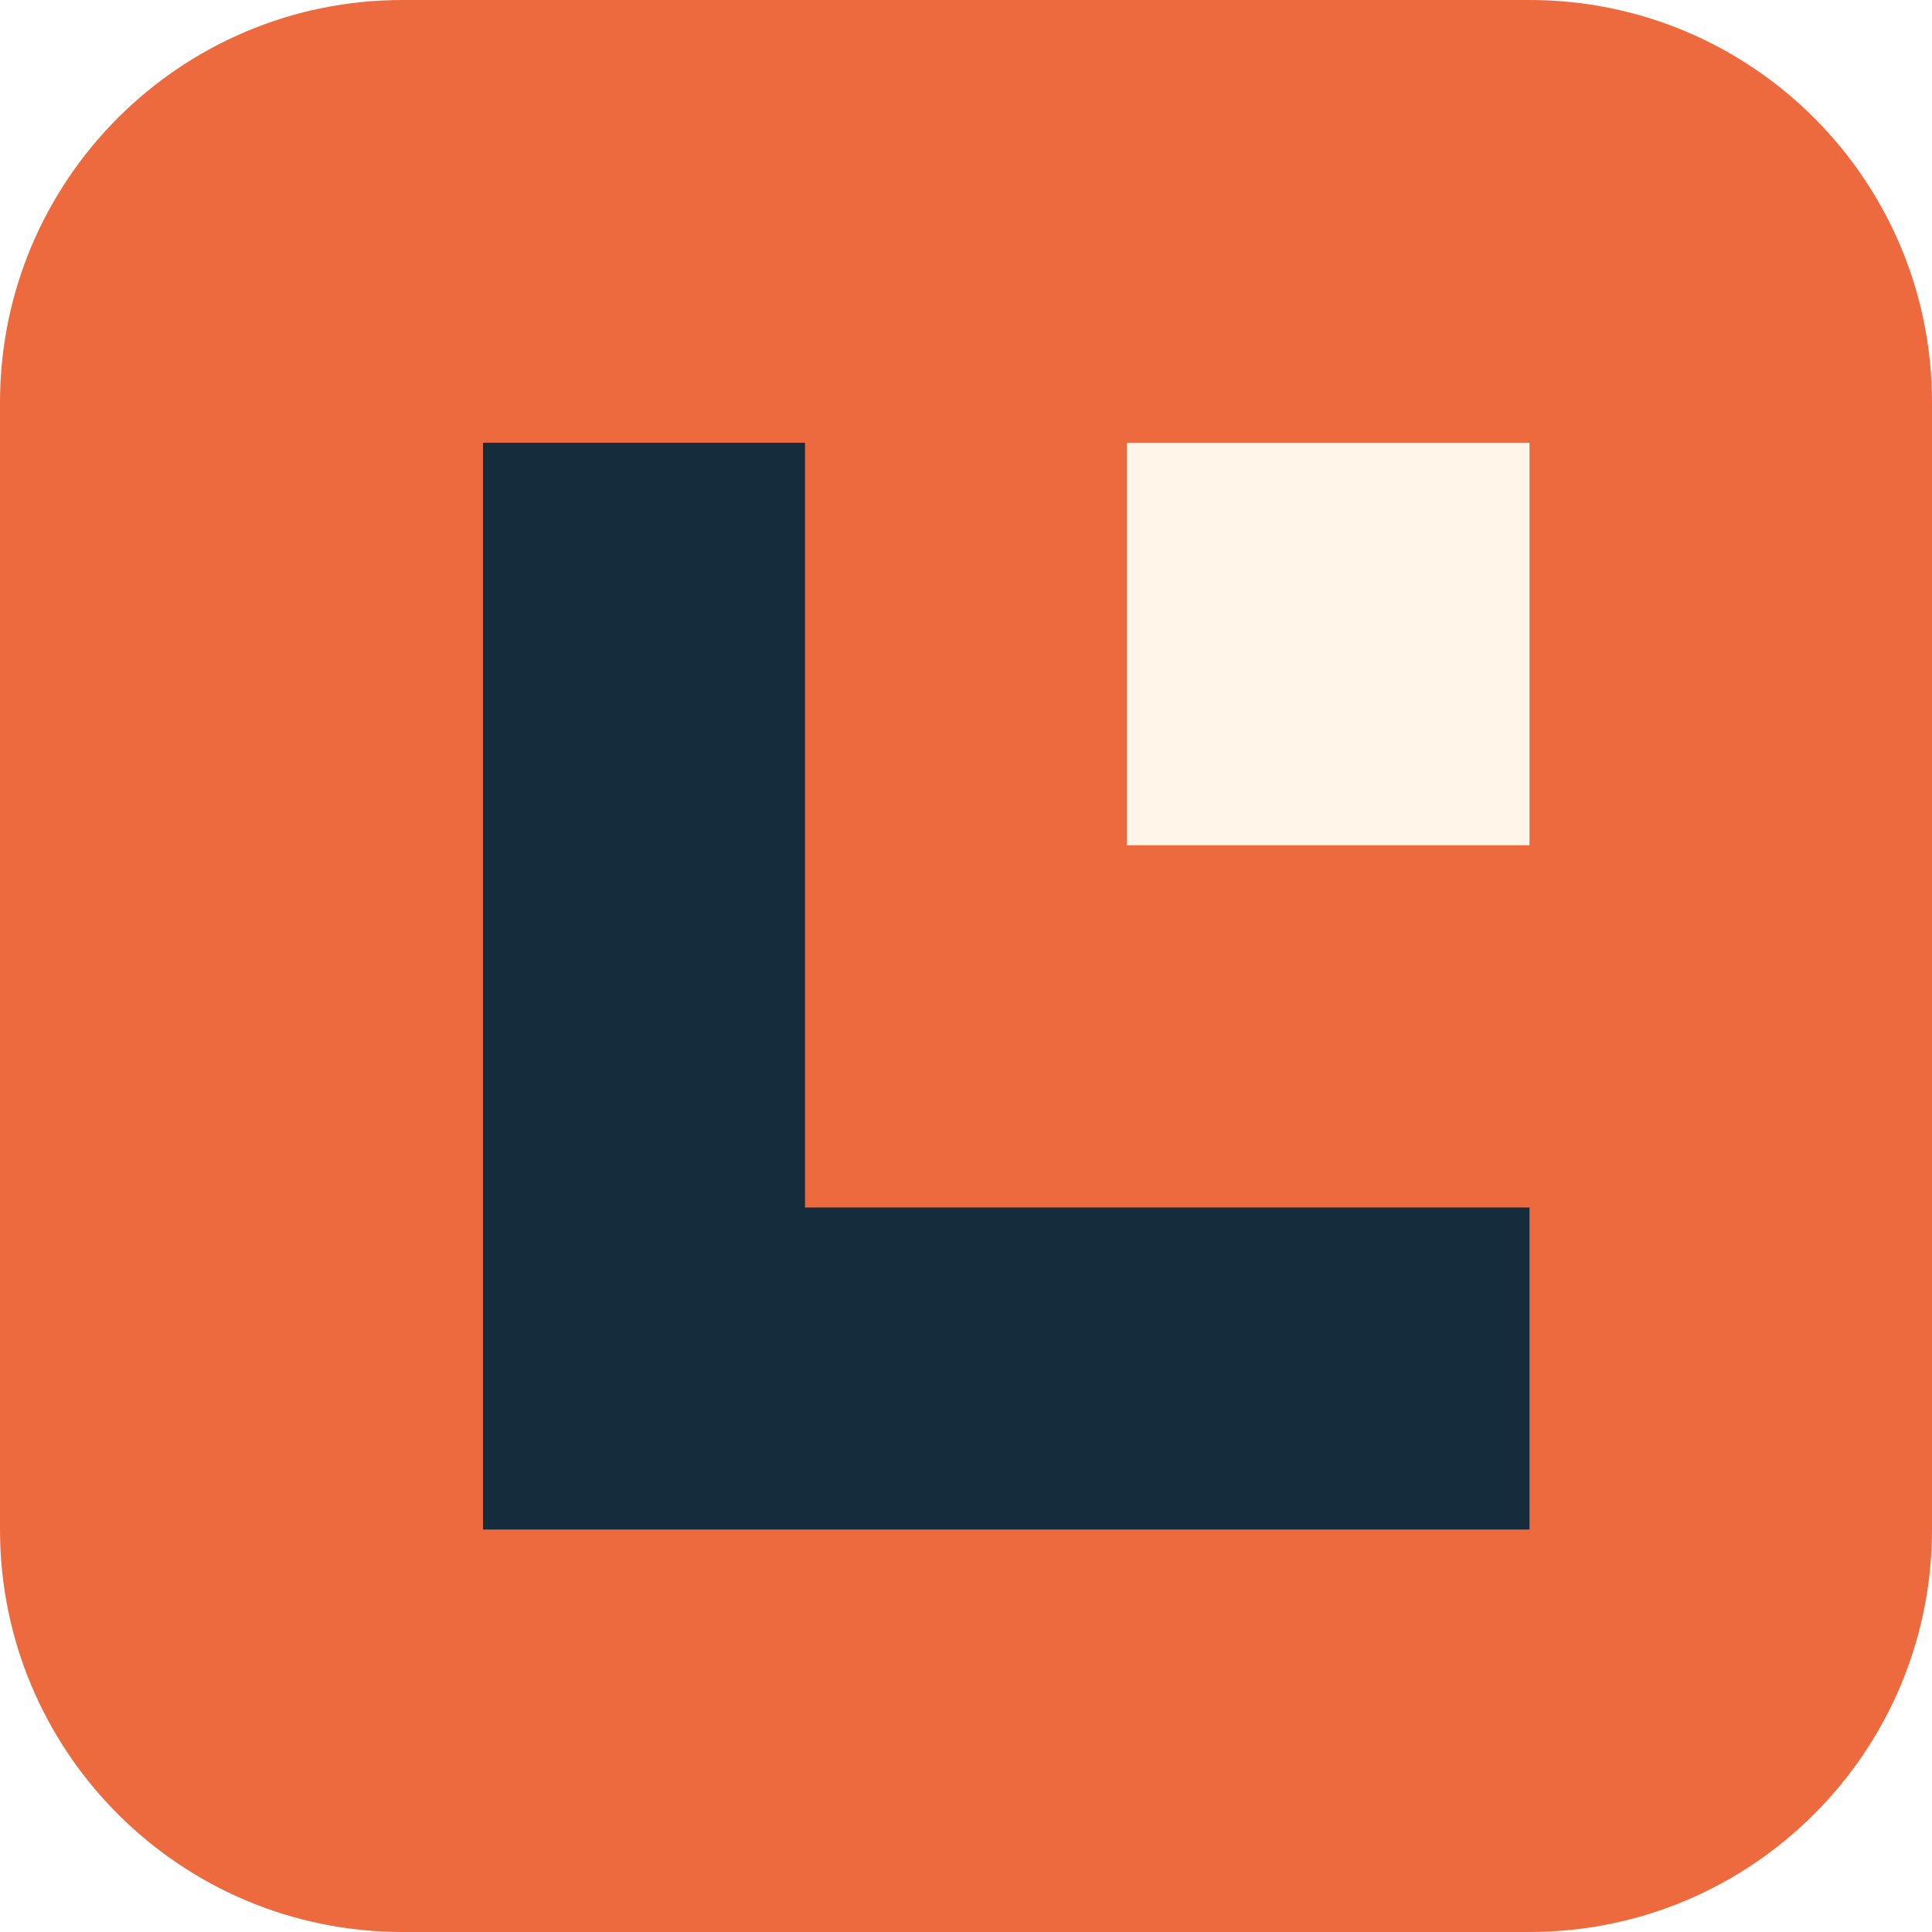
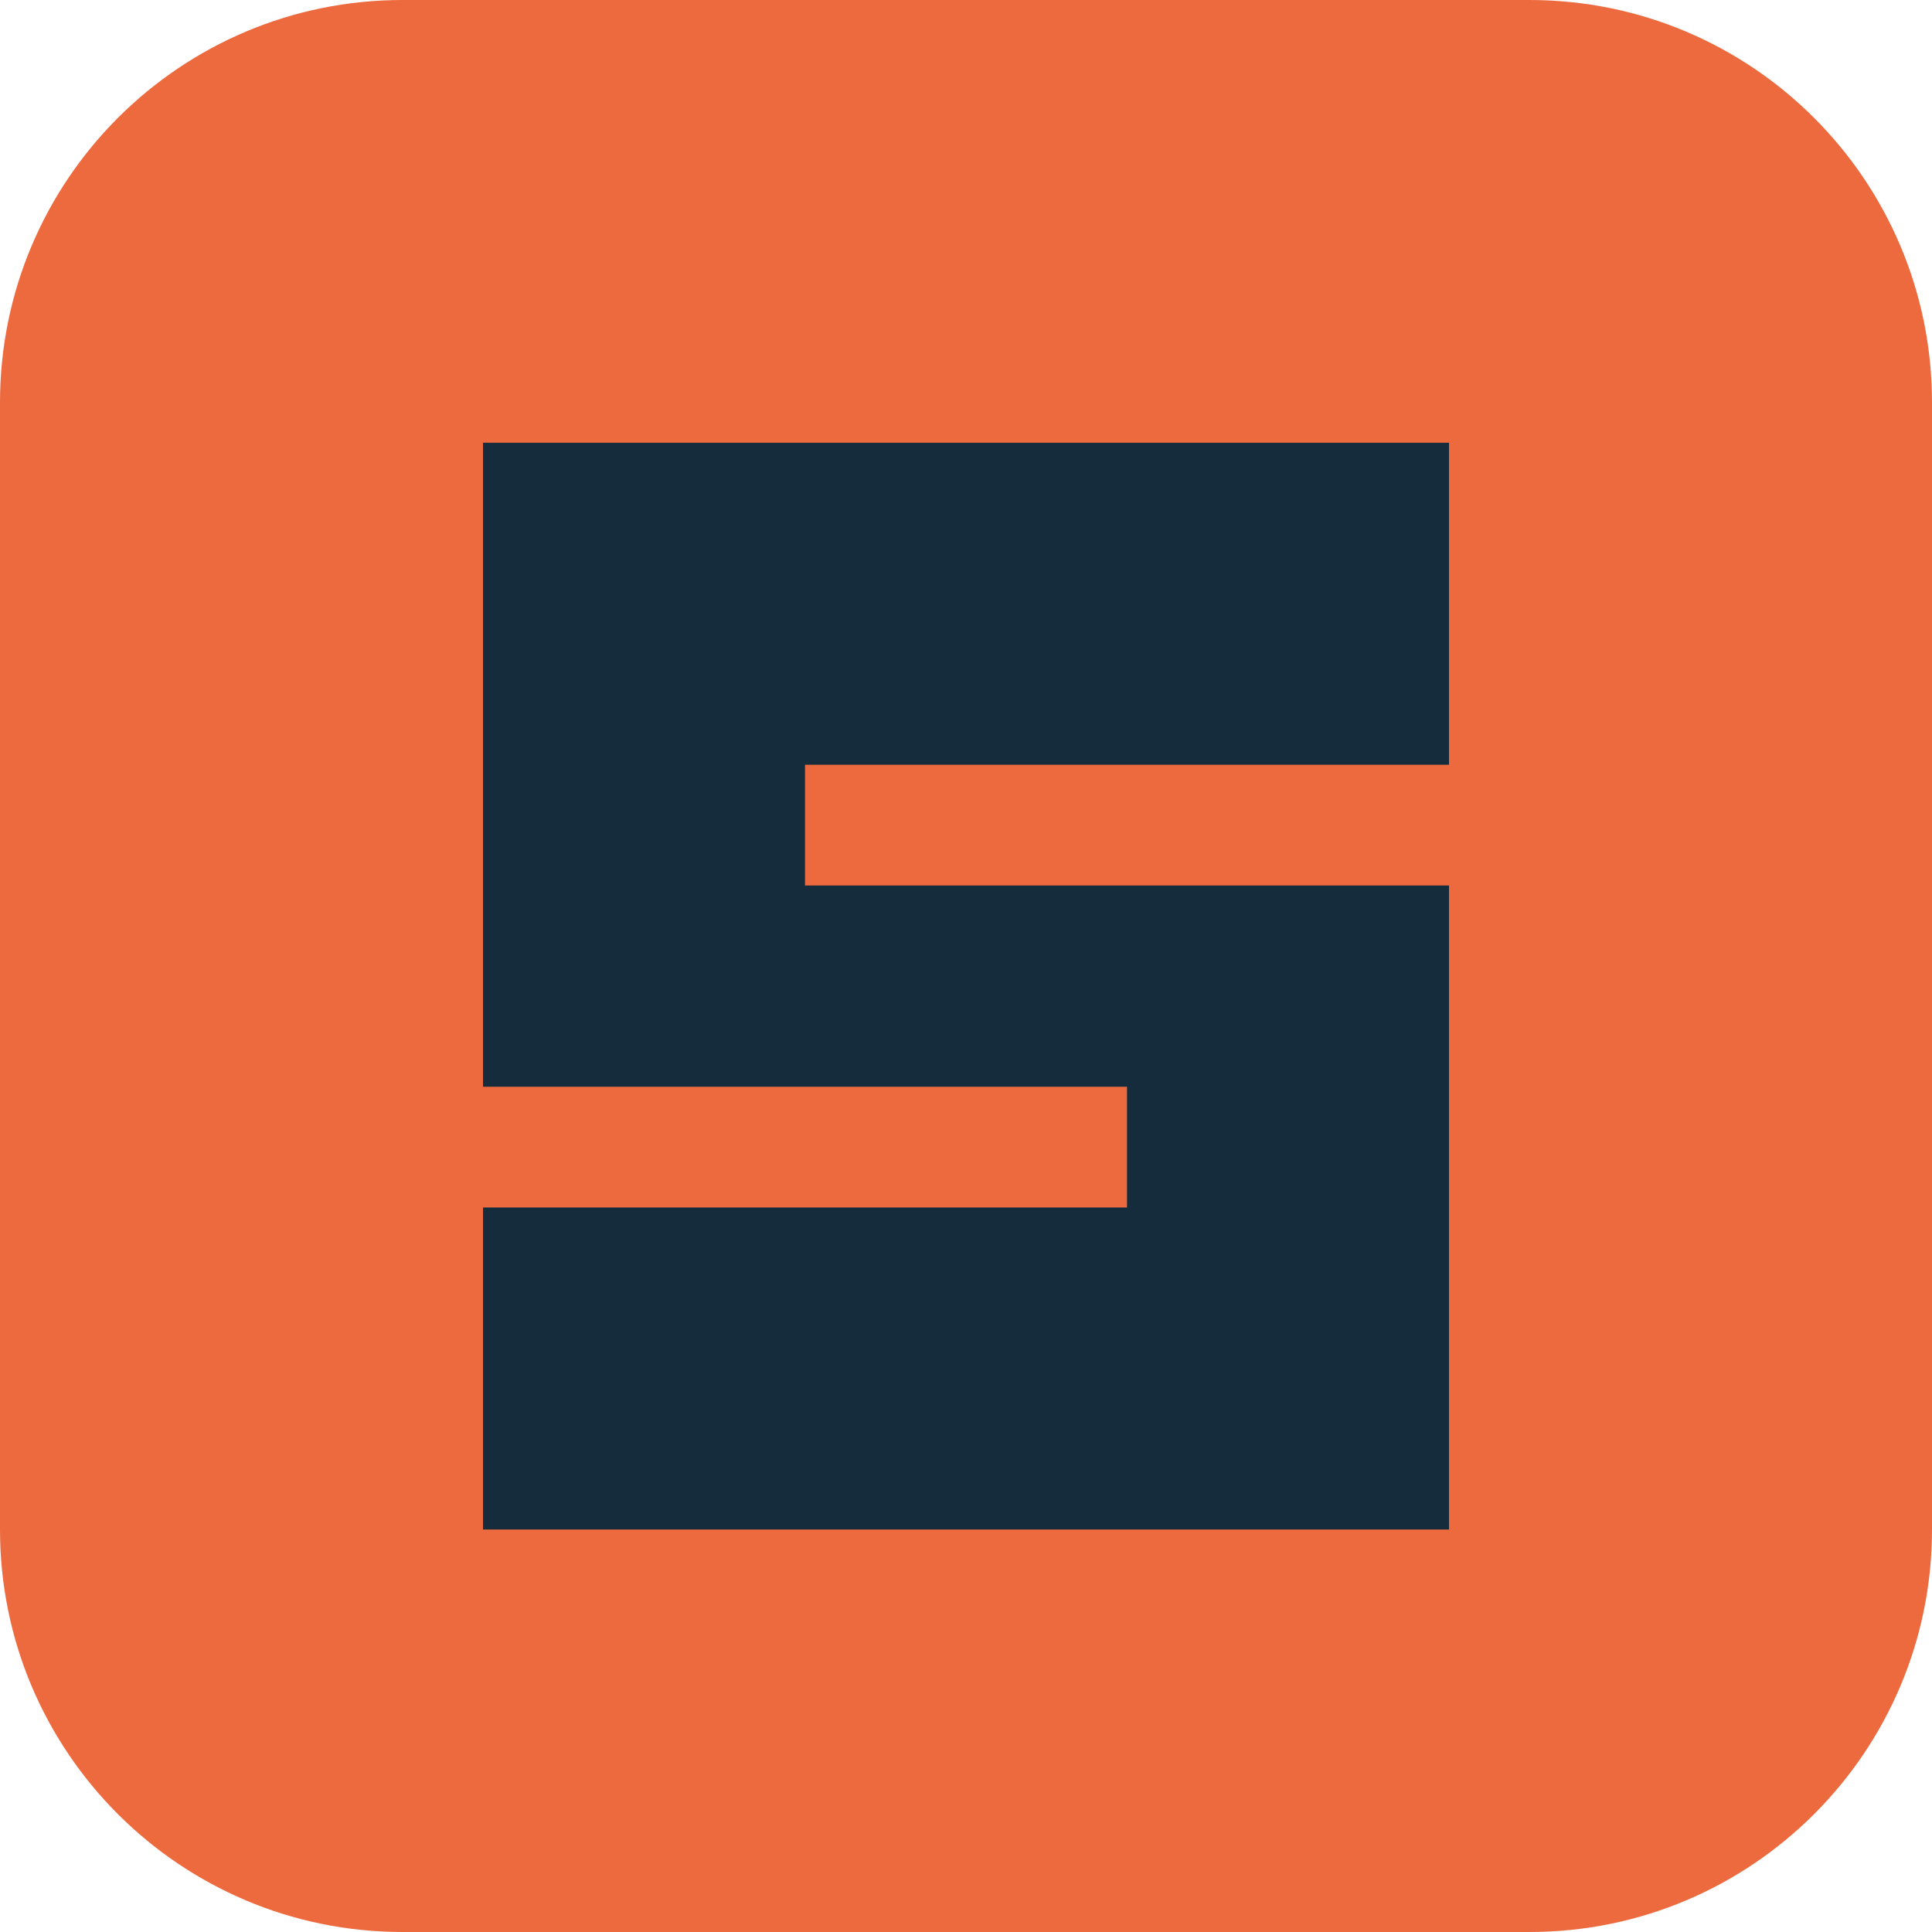
<svg xmlns="http://www.w3.org/2000/svg" viewBox="0 0 48 48">
  <rect width="48" height="48" rx="10" fill="#ed693e" />
-   <path d="M12 11v27h26v-8H20V11z" fill="#142c3b" />
-   <path d="M28 11h10v10H28z" fill="#fff6e9" />
+   <path d="M36 11H12v16h16v3H12v8h24V22H20v-3h16z" fill="#142c3b" />
</svg>
